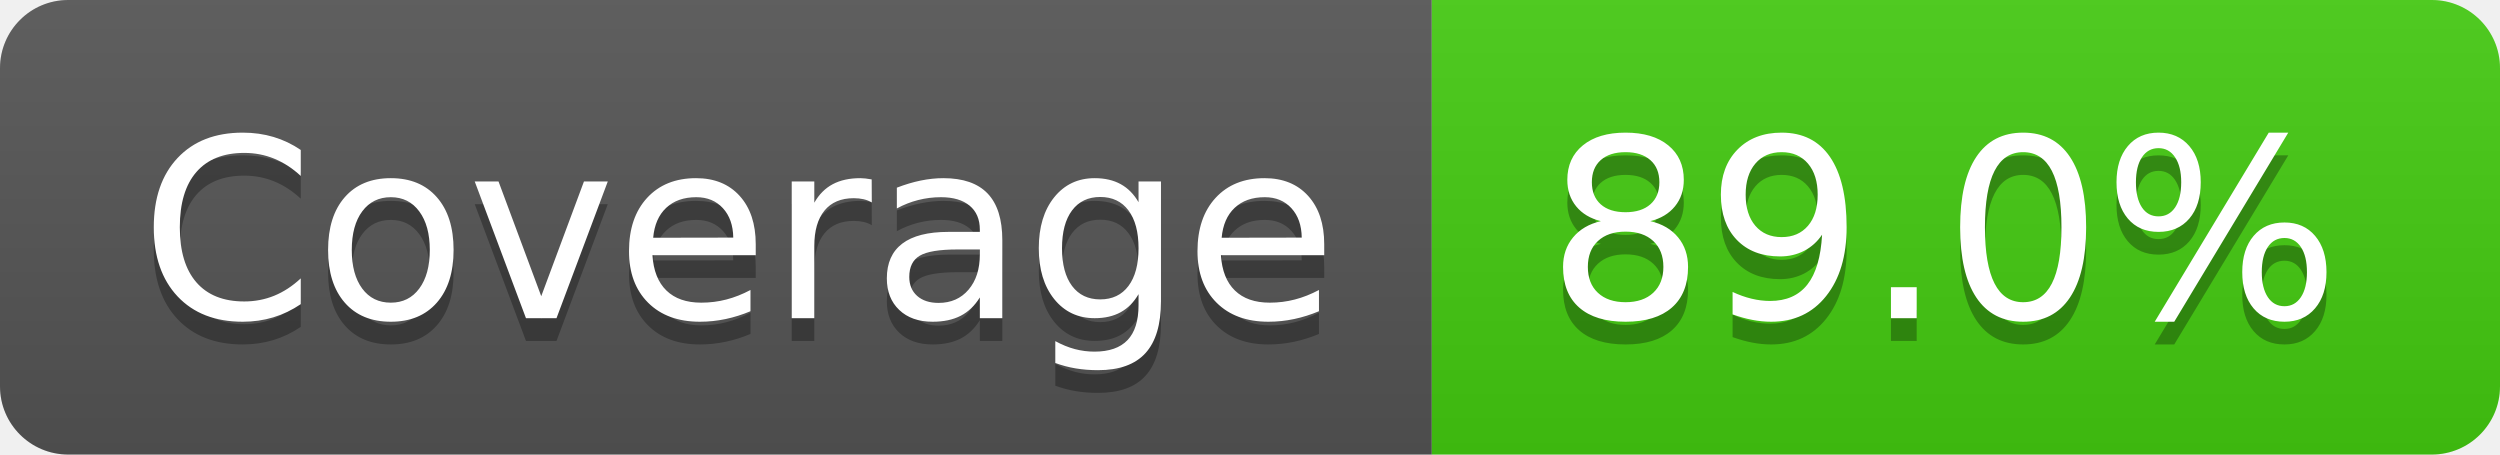
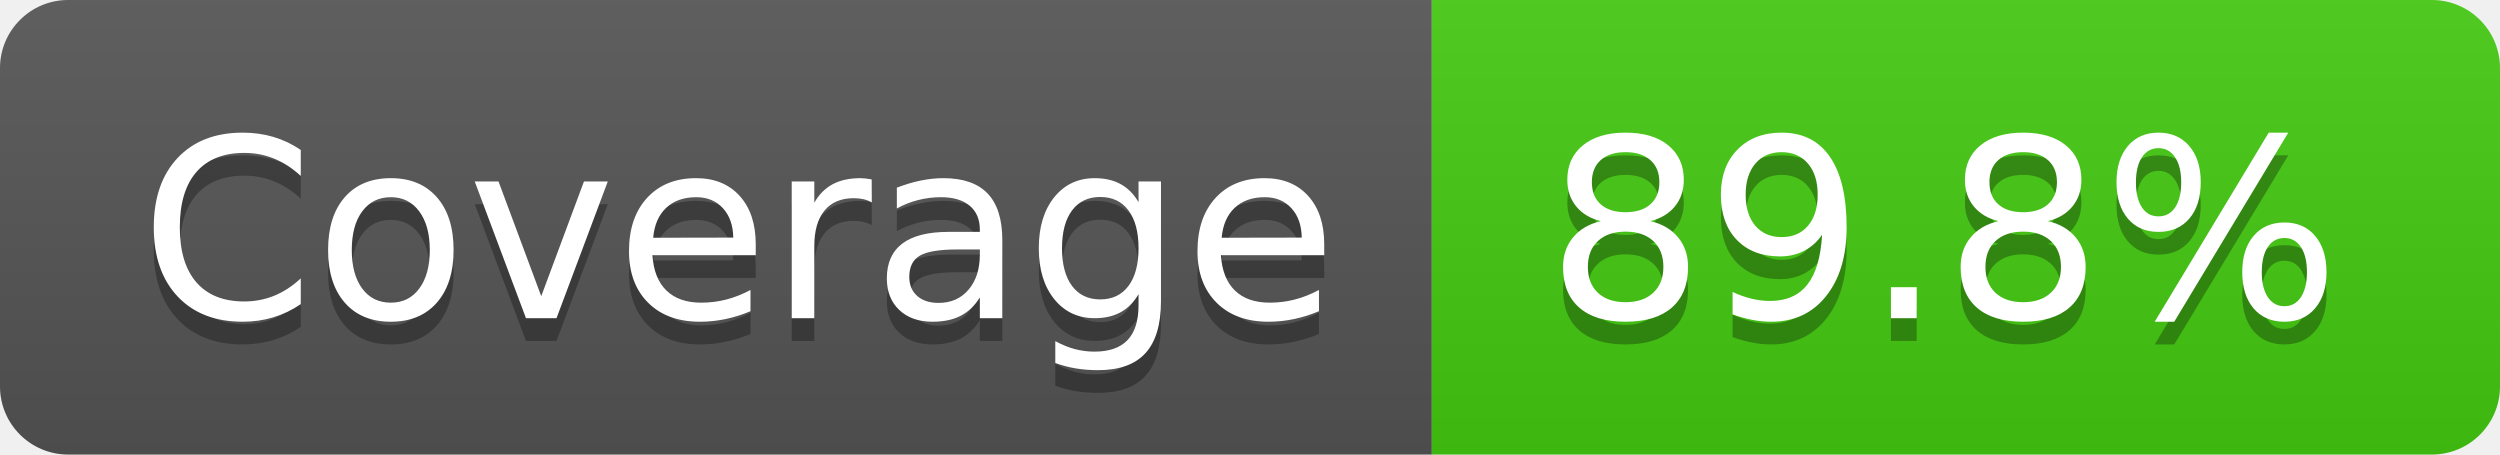
- <svg xmlns="http://www.w3.org/2000/svg" width="110" height="20" role="img" aria-label="Coverage: 89.0%">
+ <svg xmlns="http://www.w3.org/2000/svg" width="110" height="20" role="img" aria-label="Coverage: 89.8%">
  <linearGradient id="s" x2="0" y2="100%">
    <stop offset="0" stop-color="#bbb" stop-opacity=".1" />
    <stop offset="1" stop-opacity=".1" />
  </linearGradient>
  <clipPath id="r">
    <rect width="110" height="20" rx="3" fill="#fff" />
  </clipPath>
  <g clip-path="url(#r)">
    <rect width="63" height="20" fill="#555" />
    <rect x="63" width="47" height="20" fill="#4c1" />
    <rect width="110" height="20" fill="url(#s)" />
  </g>
  <g fill="#fff" text-anchor="middle" font-family="Verdana,Geneva,DejaVu Sans,sans-serif" text-rendering="geometricPrecision" font-size="110">
    <text aria-hidden="true" x="325" y="150" fill="#010101" fill-opacity=".3" transform="scale(.1)" textLength="530">Coverage</text>
    <text x="325" y="140" transform="scale(.1)" fill="#fff" textLength="530">Coverage</text>
-     <text aria-hidden="true" x="855" y="150" fill="#010101" fill-opacity=".3" transform="scale(.1)" textLength="370">89.0%</text>
-     <text x="855" y="140" transform="scale(.1)" fill="#fff" textLength="370">89.0%</text>
+     <text aria-hidden="true" x="855" y="150" fill="#010101" fill-opacity=".3" transform="scale(.1)" textLength="370">89.8%</text>
+     <text x="855" y="140" transform="scale(.1)" fill="#fff" textLength="370">89.8%</text>
  </g>
</svg>
